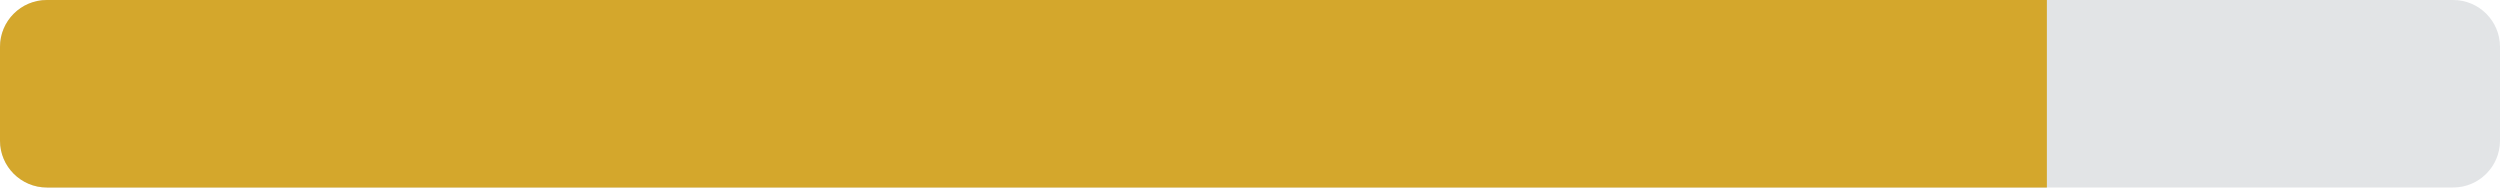
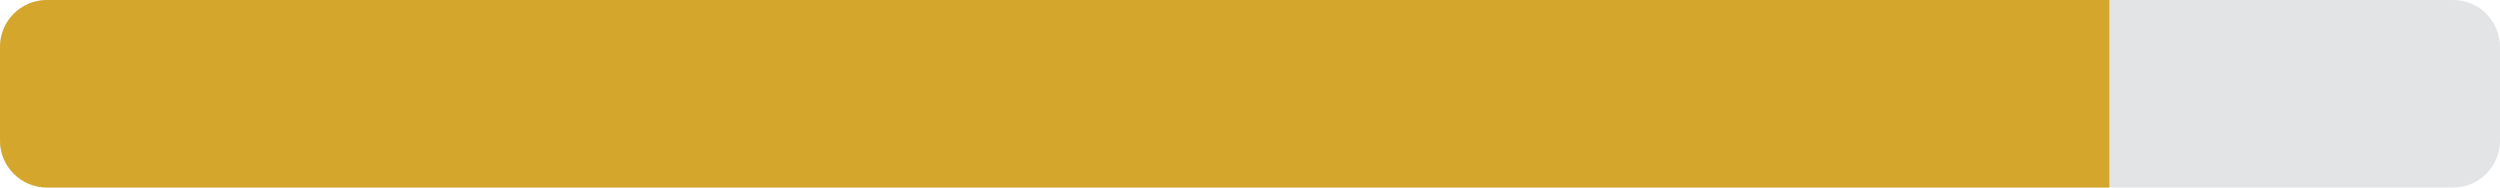
- <svg xmlns="http://www.w3.org/2000/svg" width="160" height="12" viewBox="0 0 160 12" role="img" aria-label="gcp kubernetes-engine-beta-private-cluster: 133 of 162 variables covered (partial)">
+ <svg xmlns="http://www.w3.org/2000/svg" width="160" height="12" viewBox="0 0 160 12" role="img" aria-label="gcp kubernetes-engine-beta-private-cluster: 137 of 162 variables covered (partial)">
  <clipPath id="r">
    <rect width="160" height="12" rx="3" />
  </clipPath>
  <g clip-path="url(#r)">
    <rect width="160" height="12" fill="#8c959f" fill-opacity="0.25" />
-     <rect width="131" height="12" fill="#d4a72c" />
+     <rect width="135" height="12" fill="#d4a72c" />
  </g>
</svg>
